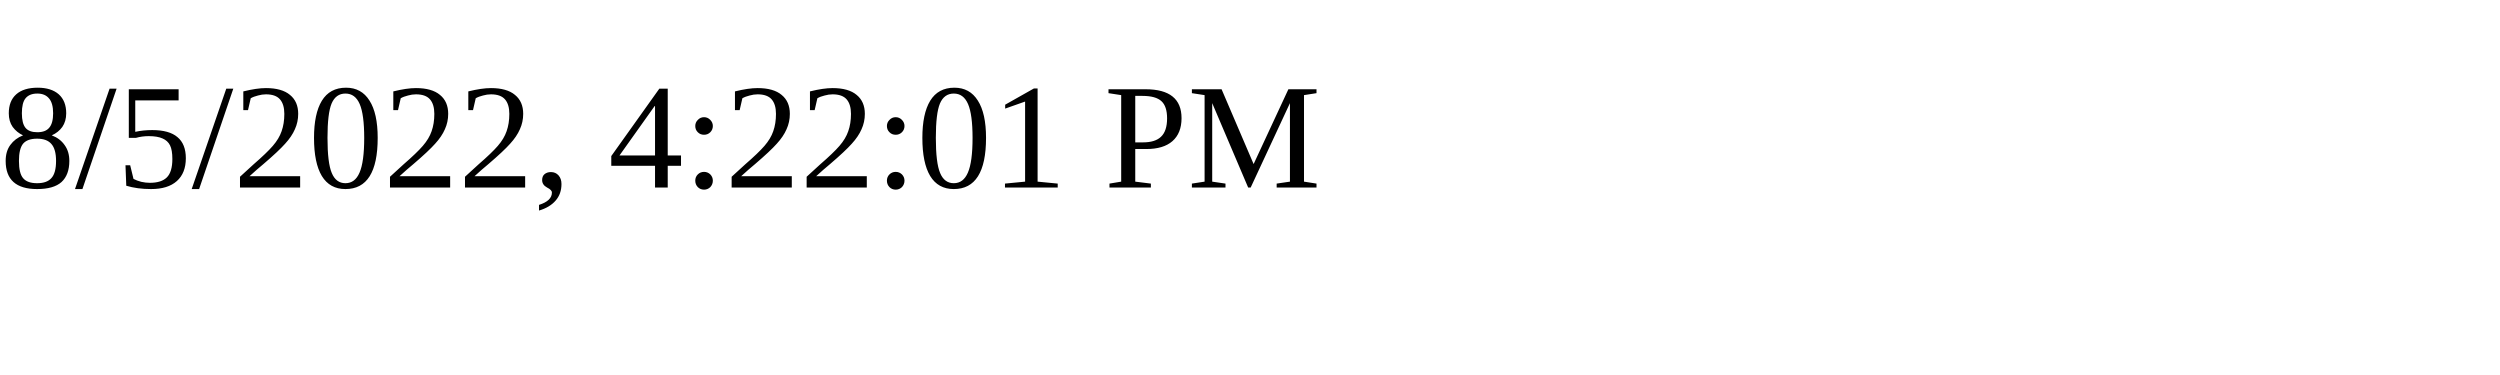
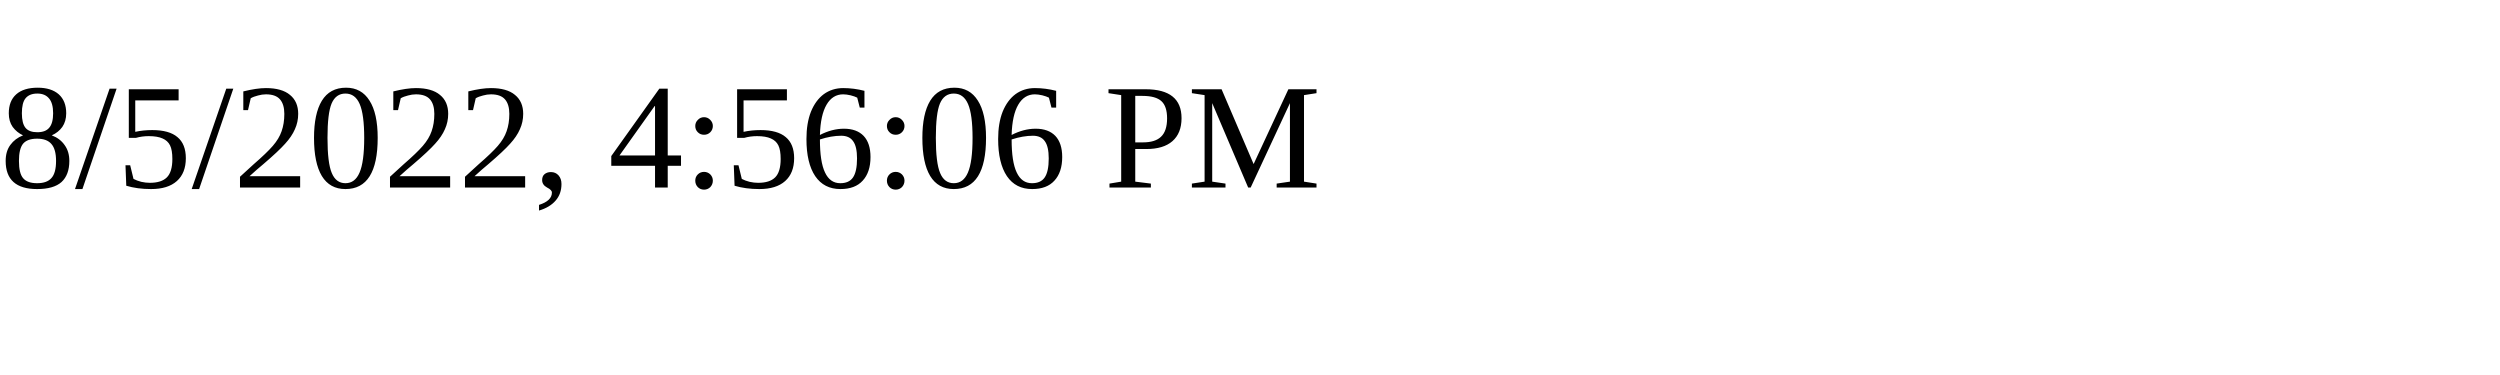
<svg xmlns="http://www.w3.org/2000/svg" height="30" width="200">
-   <text x="0" y="15">8/5/2022, 4:22:01 PM</text>
+   <text x="0" y="15">8/5/2022, 4:56:06 PM</text>
</svg>
